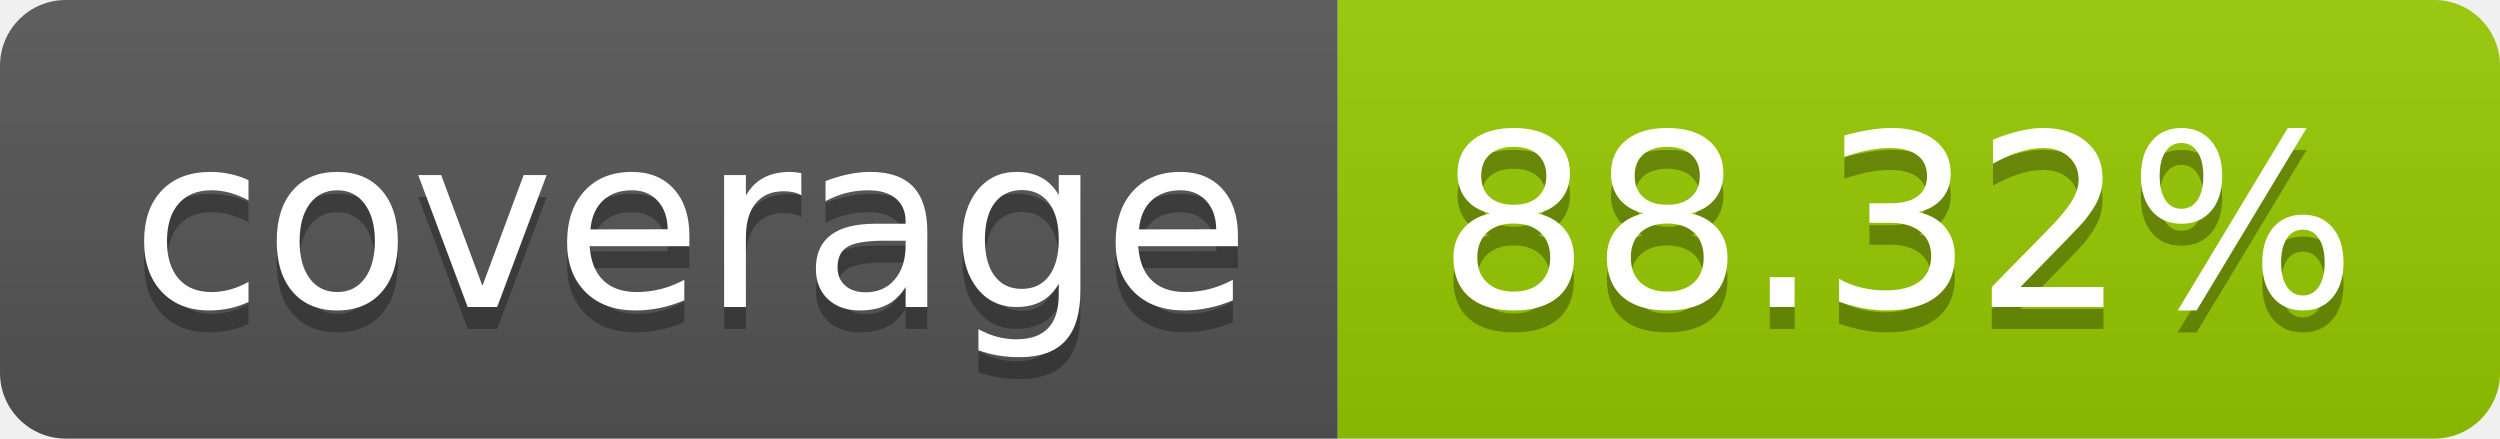
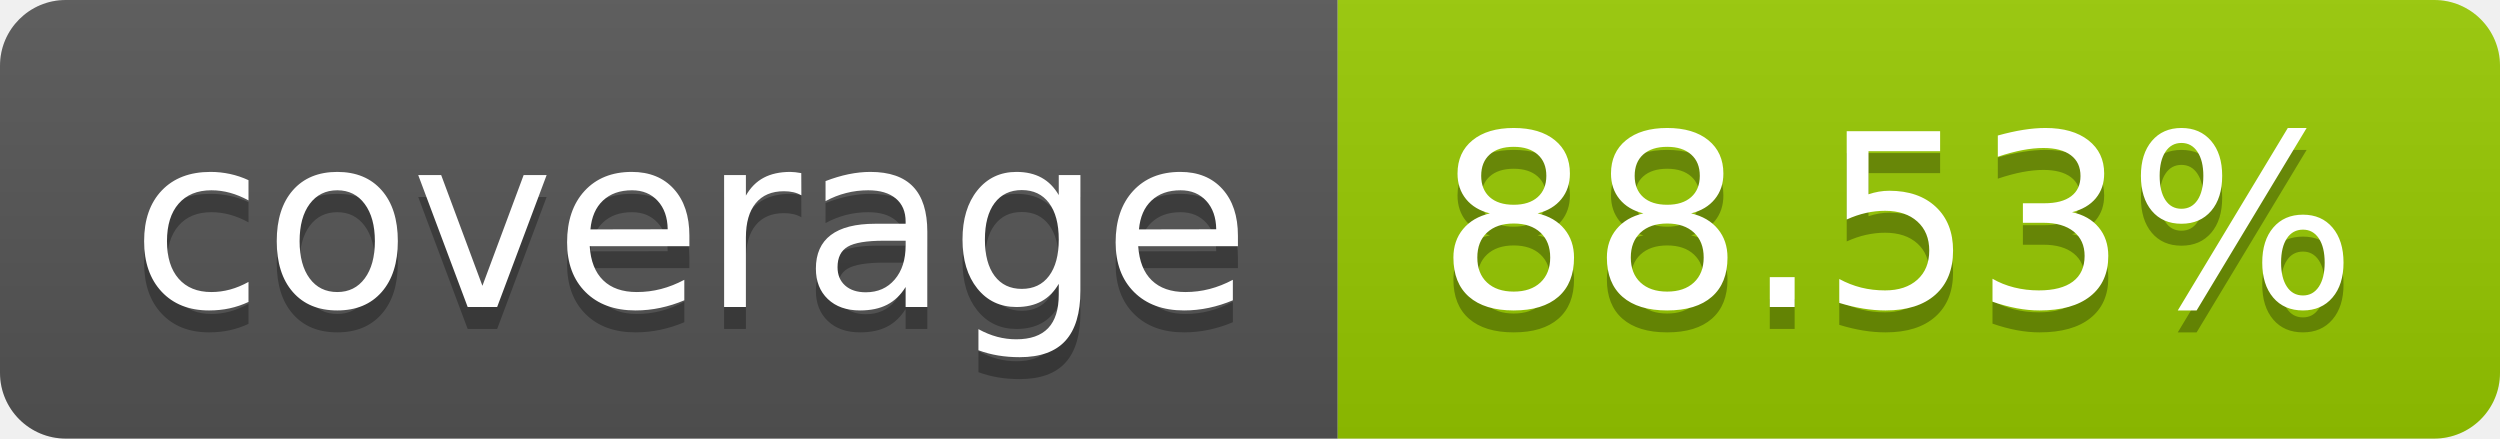
- <svg xmlns="http://www.w3.org/2000/svg" width="114" height="20" role="img" aria-label="coverage: 88.32%">
+ <svg xmlns="http://www.w3.org/2000/svg" width="114" height="20" role="img" aria-label="coverage: 88.53%">
  <linearGradient id="s" x2="0" y2="100%">
    <stop offset="0" stop-color="#bbb" stop-opacity=".1" />
    <stop offset="1" stop-opacity=".1" />
  </linearGradient>
  <clipPath id="r">
    <rect width="114" height="20" rx="3" fill="#fff" />
  </clipPath>
  <g clip-path="url(#r)">
    <rect width="61" height="20" fill="#555" />
    <rect x="61" width="53" height="20" fill="#97ca00" />
    <rect width="114" height="20" fill="url(#s)" />
  </g>
  <g fill="#fff" text-anchor="middle" font-family="Verdana,Geneva,DejaVu Sans,sans-serif" text-rendering="geometricPrecision" font-size="110">
    <text aria-hidden="true" x="315" y="150" fill="#010101" fill-opacity=".3" transform="scale(.1)" textLength="510">coverage</text>
    <text x="315" y="140" transform="scale(.1)" fill="#fff" textLength="510">coverage</text>
-     <text aria-hidden="true" x="865" y="150" fill="#010101" fill-opacity=".3" transform="scale(.1)" textLength="430">88.32%</text>
-     <text x="865" y="140" transform="scale(.1)" fill="#fff" textLength="430">88.32%</text>
+     <text aria-hidden="true" x="865" y="150" fill="#010101" fill-opacity=".3" transform="scale(.1)" textLength="430">88.53%</text>
+     <text x="865" y="140" transform="scale(.1)" fill="#fff" textLength="430">88.53%</text>
  </g>
</svg>
